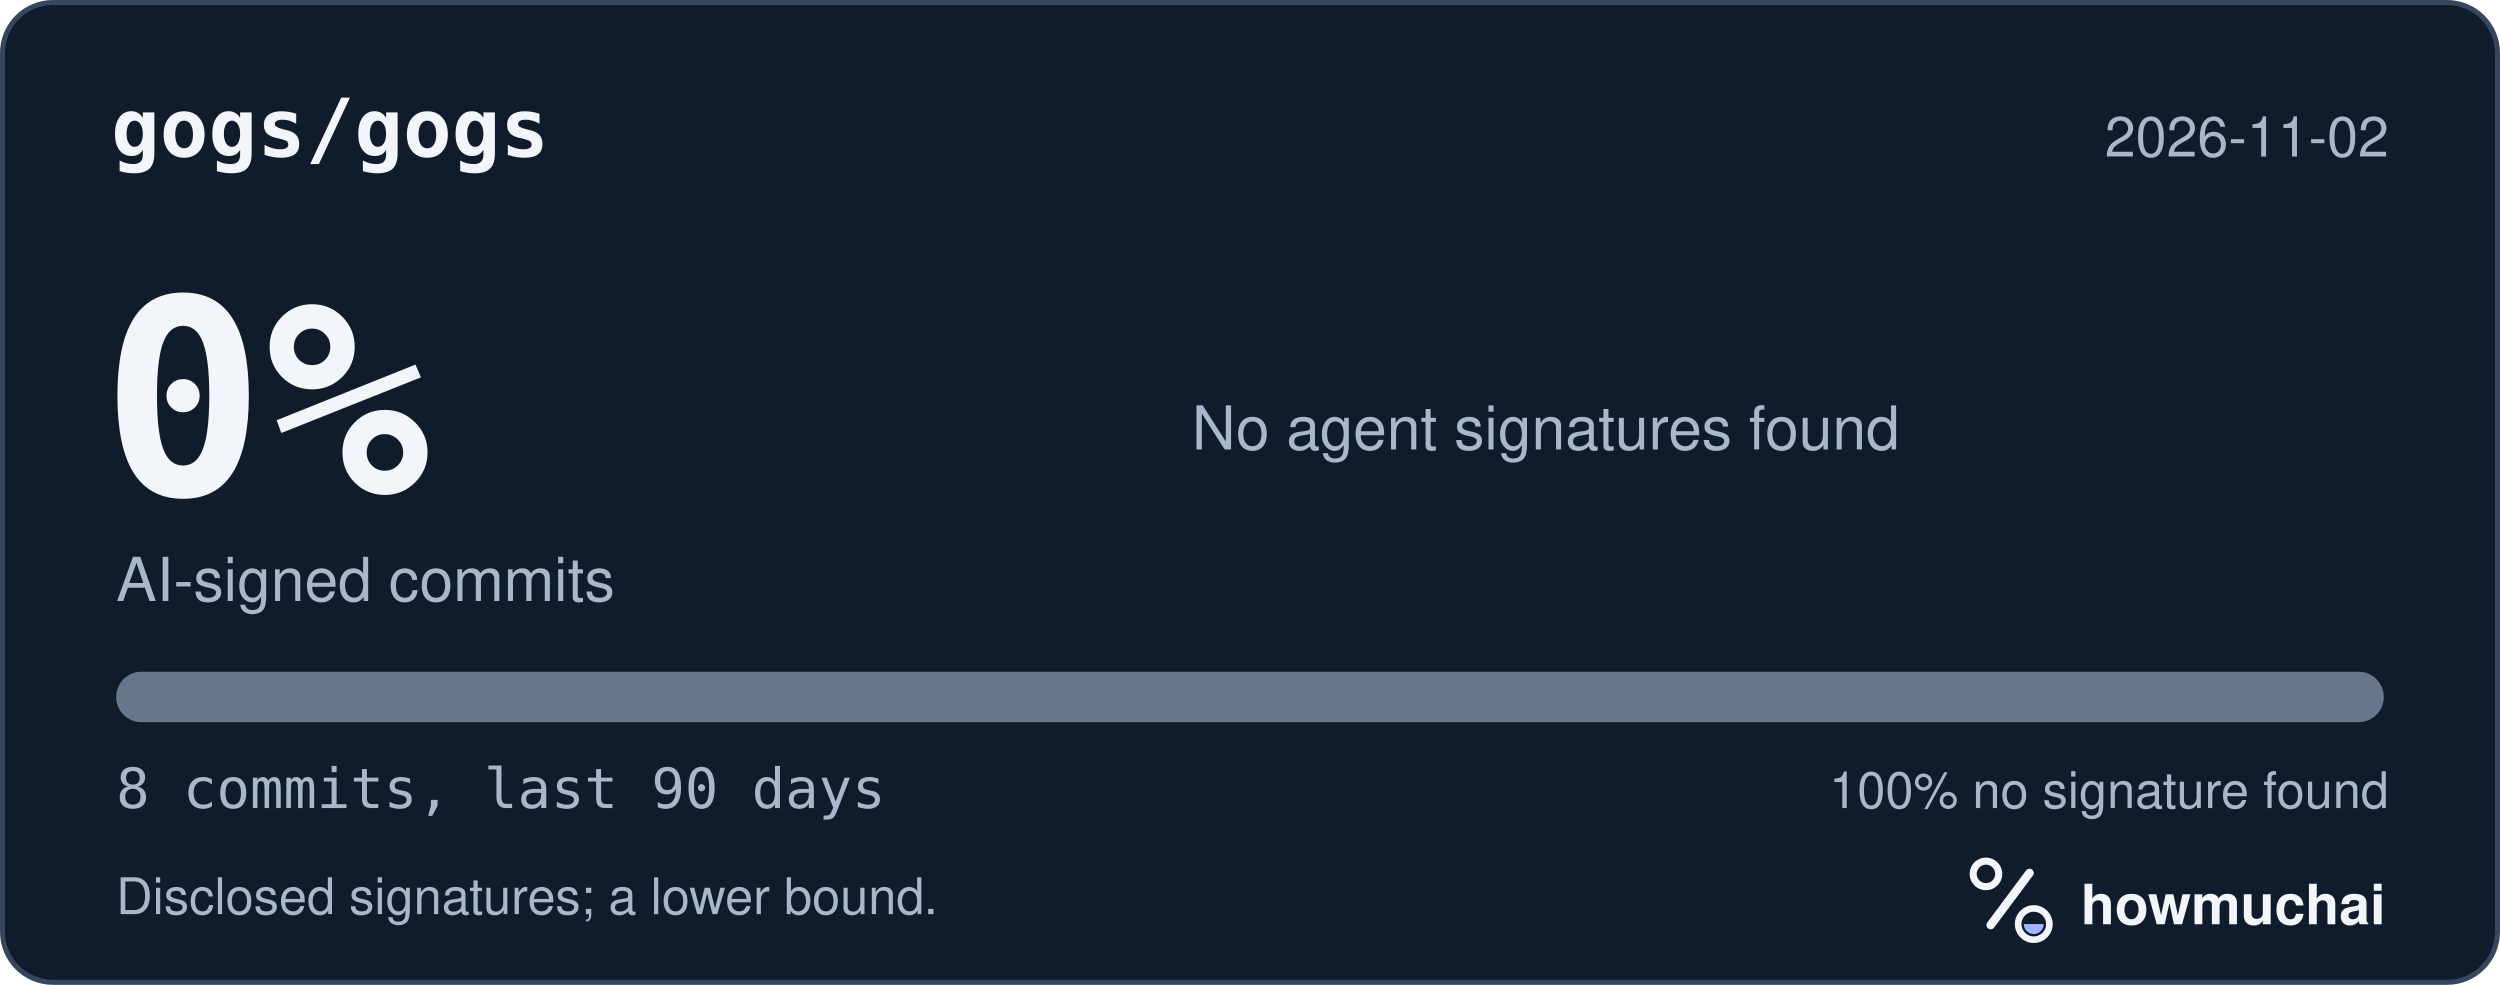
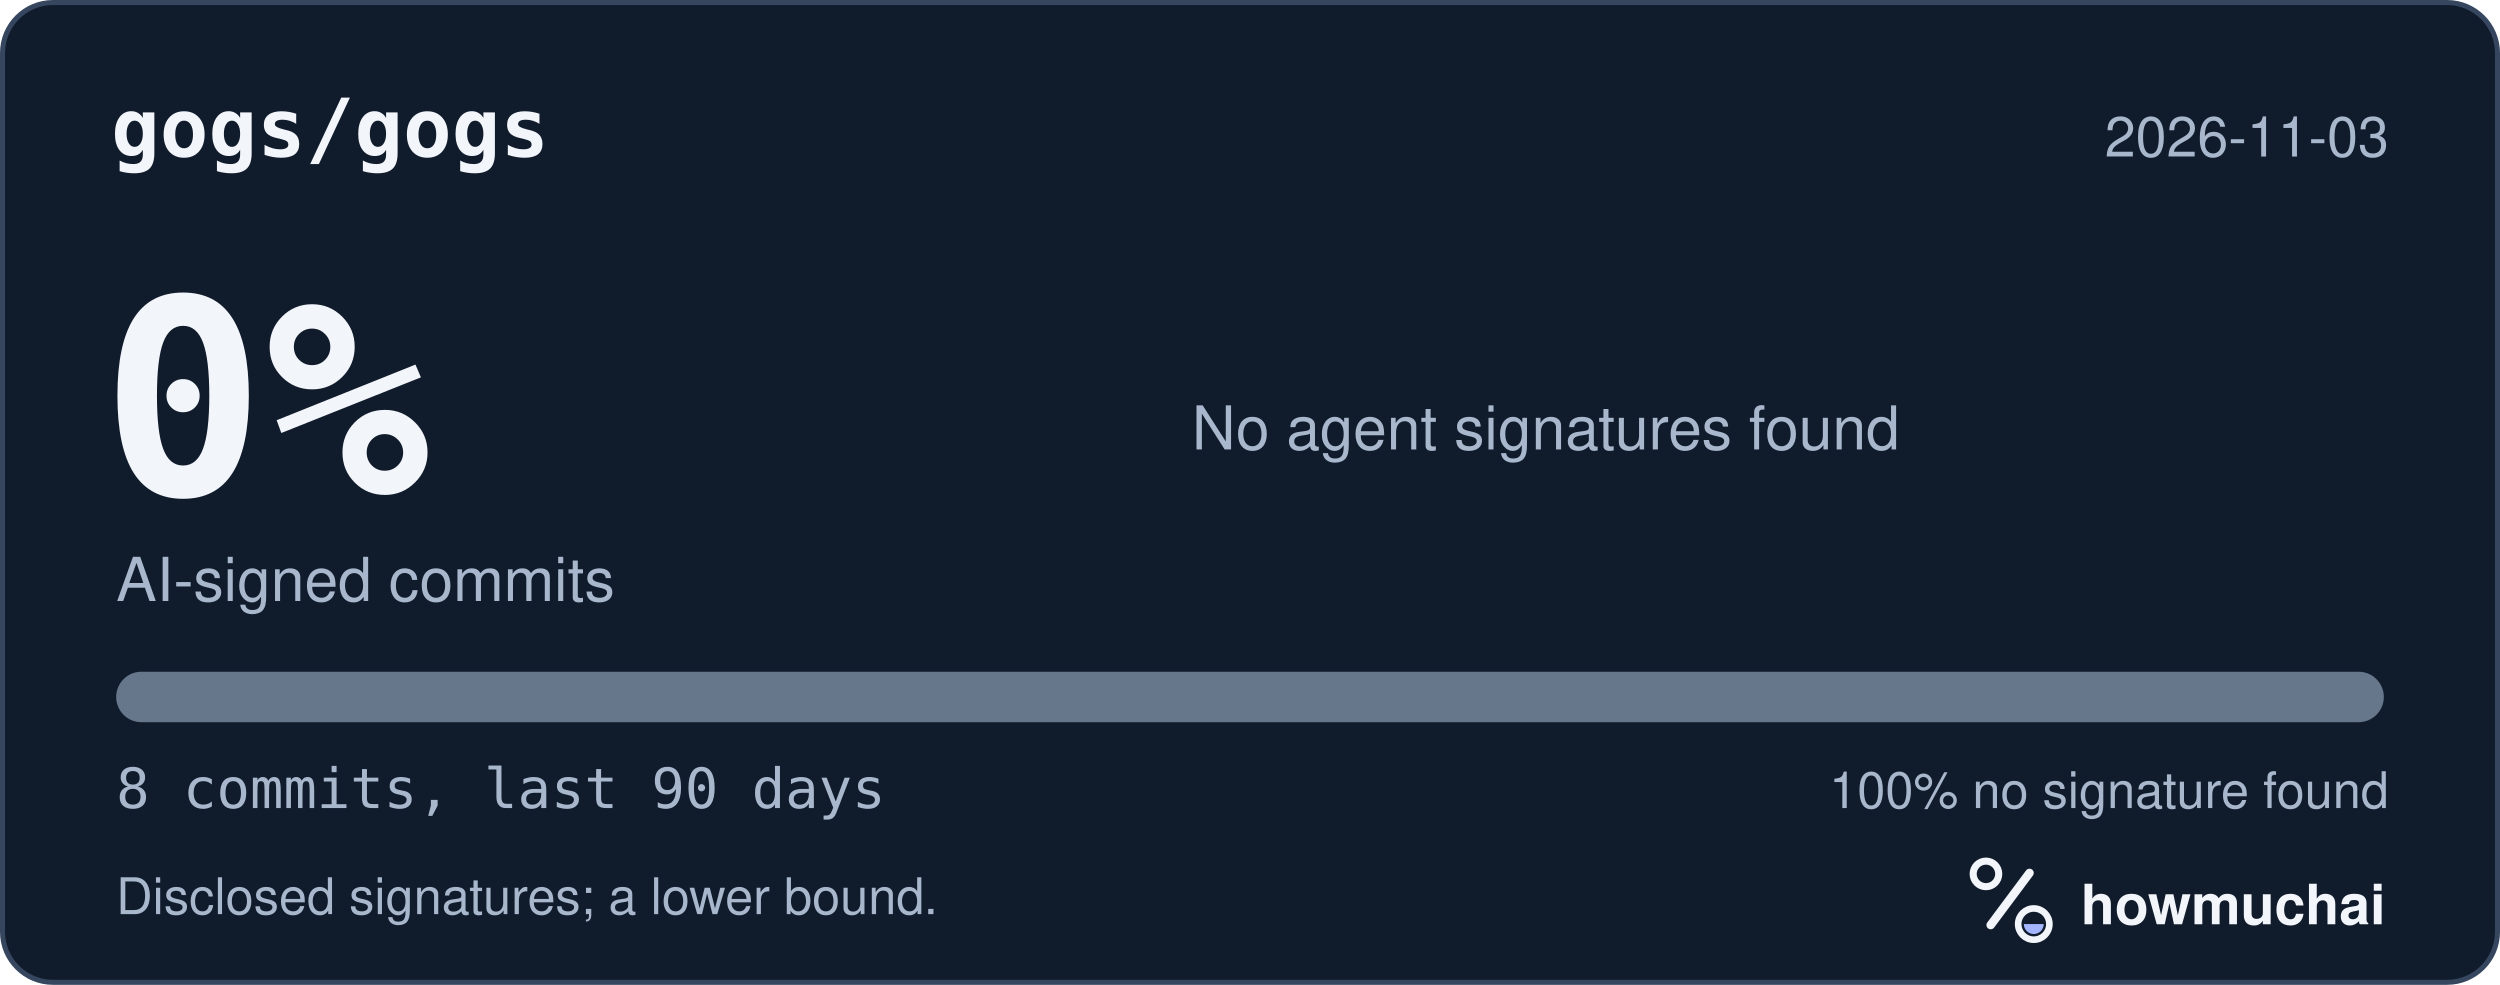
<svg xmlns="http://www.w3.org/2000/svg" width="495" height="195" viewBox="0 0 495 195" role="img" aria-labelledby="hm-t hm-d">
  <rect x="0.5" y="0.5" width="494" height="194" rx="10" fill="#101B2C" stroke="#35465E" />
  <text x="22" y="31" fill="#F2F5FA" font-family="ui-monospace, SF Mono, Menlo, Consolas, IBM Plex Mono, monospace" font-size="16" font-weight="600">gogs/gogs</text>
-   <text x="473" y="31" fill="#A8B7CC" font-family="-apple-system, BlinkMacSystemFont, Segoe UI, Helvetica, Arial, Fira Sans, sans-serif" font-size="11" text-anchor="end">2026-11-02</text>
+   <text x="473" y="31" fill="#A8B7CC" font-family="-apple-system, BlinkMacSystemFont, Segoe UI, Helvetica, Arial, Fira Sans, sans-serif" font-size="11" text-anchor="end">2026-11-03</text>
  <text x="20" y="98" fill="#F2F5FA" font-family="ui-monospace, SF Mono, Menlo, Consolas, IBM Plex Mono, monospace" font-size="54" font-weight="700">0%</text>
  <text x="23" y="119" fill="#A8B7CC" font-family="-apple-system, BlinkMacSystemFont, Segoe UI, Helvetica, Arial, Fira Sans, sans-serif" font-size="12">AI-signed commits</text>
  <text x="236" y="89" fill="#A8B7CC" font-family="-apple-system, BlinkMacSystemFont, Segoe UI, Helvetica, Arial, Fira Sans, sans-serif" font-size="12">No agent signatures found</text>
  <defs>
    <clipPath id="hm-bar">
      <rect x="23" y="133" width="449" height="10" rx="5" />
    </clipPath>
  </defs>
  <rect x="23" y="133" width="449" height="10" rx="5" fill="#66768B" />
  <g clip-path="url(#hm-bar)" />
  <text x="23" y="160" fill="#A8B7CC" font-family="ui-monospace, SF Mono, Menlo, Consolas, IBM Plex Mono, monospace" font-size="11">8 commits, last 90 days</text>
  <text x="473" y="160" fill="#A8B7CC" font-family="-apple-system, BlinkMacSystemFont, Segoe UI, Helvetica, Arial, Fira Sans, sans-serif" font-size="10" text-anchor="end">100% no signature found</text>
  <text x="23" y="181" fill="#A8B7CC" font-family="-apple-system, BlinkMacSystemFont, Segoe UI, Helvetica, Arial, Fira Sans, sans-serif" font-size="10">Disclosed signatures; a lower bound.</text>
  <g transform="translate(386 166) scale(0.046875)">
    <circle cx="154" cy="150" r="54" fill="none" stroke="#F2F5FA" stroke-width="30" />
    <path d="M174 366 338 146" fill="none" stroke="#F2F5FA" stroke-width="36" stroke-linecap="round" />
    <circle cx="356" cy="362" r="66" fill="none" stroke="#F2F5FA" stroke-width="28" />
    <path d="M314 362a42 42 0 0 0 84 0Z" fill="#A4B5FF" />
  </g>
  <text x="412" y="183" fill="#F2F5FA" font-family="-apple-system, BlinkMacSystemFont, Segoe UI, Helvetica, Arial, Fira Sans, sans-serif" font-size="11" font-weight="650">howmuchai</text>
</svg>
